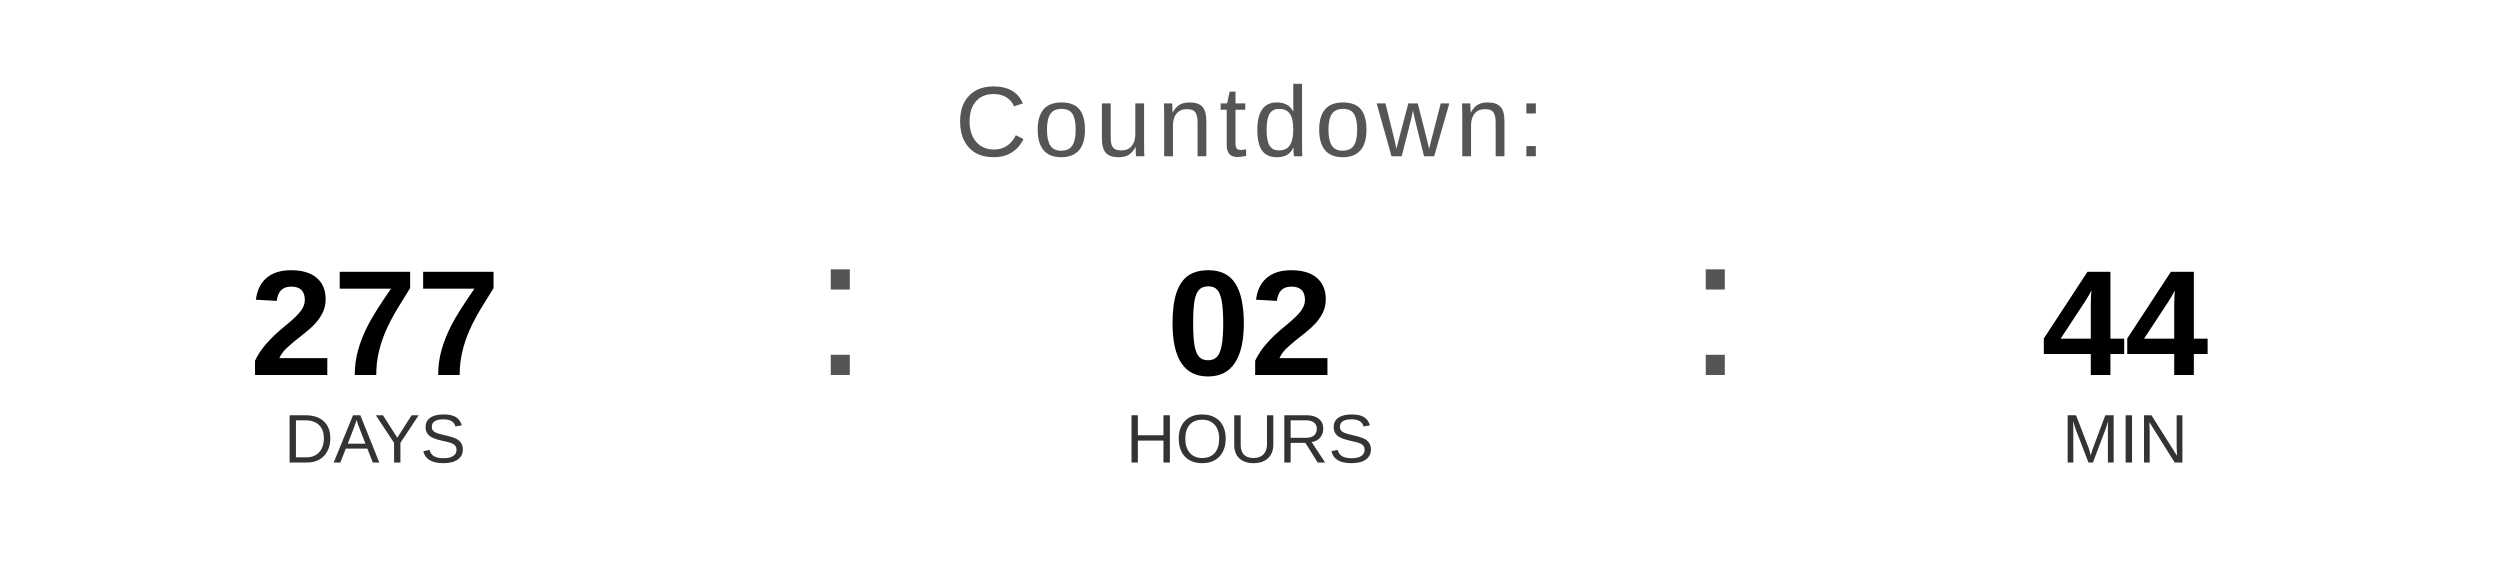
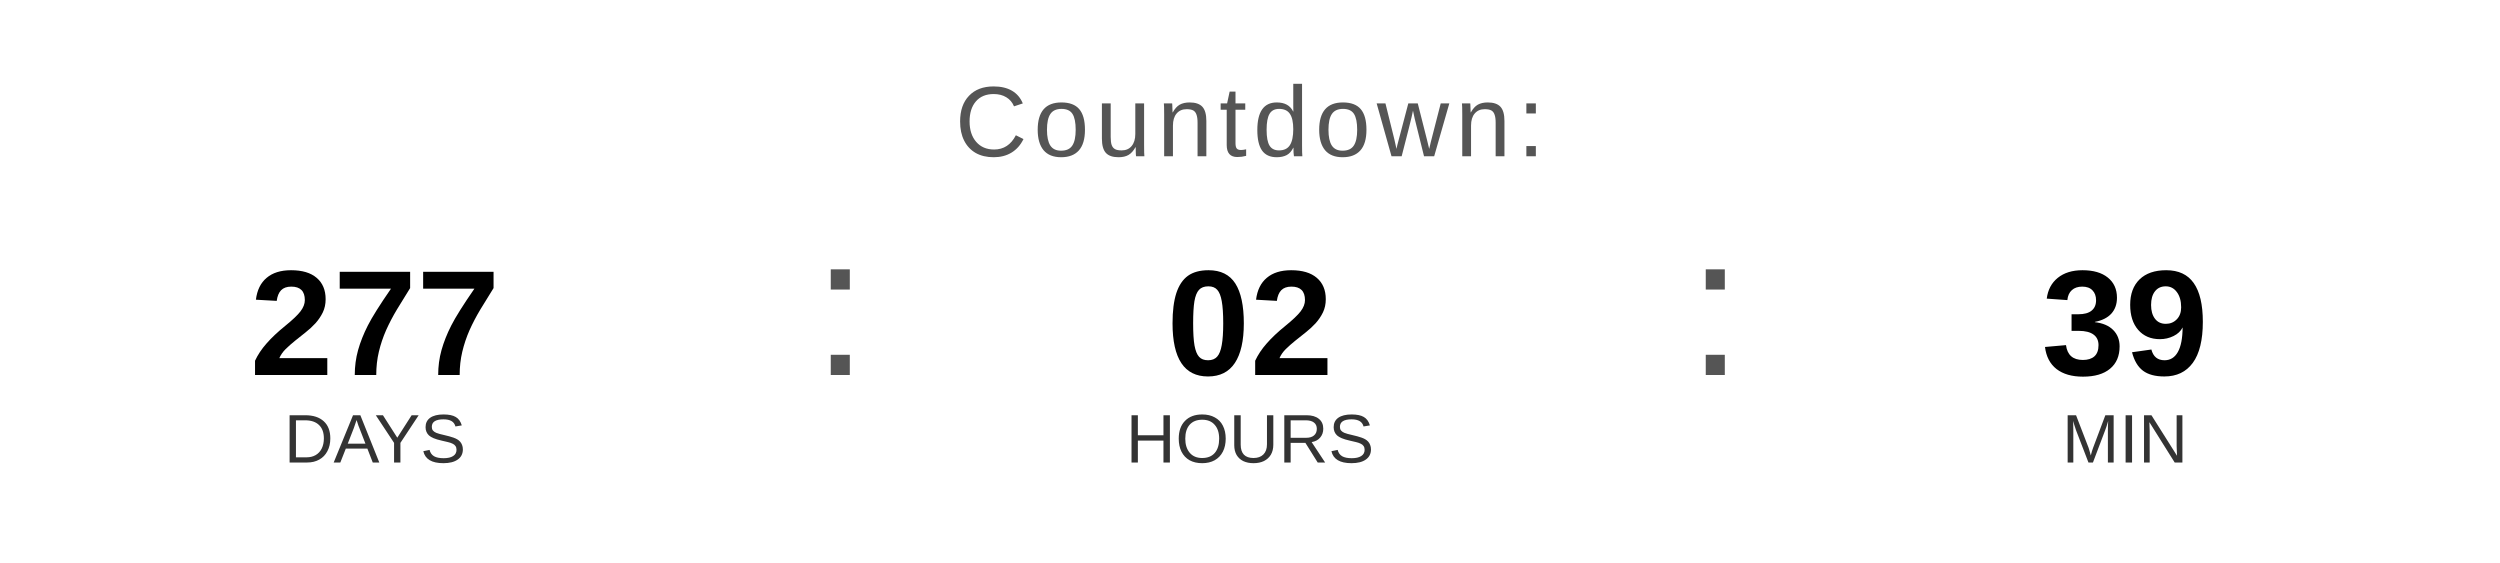
<svg xmlns="http://www.w3.org/2000/svg" width="400" height="90" viewBox="0 0 400 90">
  <text x="200" y="25" font-family="Arial, Helvetica, sans-serif" font-size="16" fill="#555555" text-anchor="middle" letter-spacing="1">
    Countdown:
  </text>
  <text x="60" y="60" font-family="Arial, Helvetica, sans-serif" font-size="24" font-weight="bold" fill="#000000" text-anchor="middle">277</text>
  <text x="60" y="74" font-family="Arial, Helvetica, sans-serif" font-size="11" fill="#333333" text-anchor="middle">DAYS</text>
  <text x="130" y="60" font-family="Arial, sans-serif" font-size="32" fill="#555555">:</text>
  <text x="200" y="60" font-family="Arial, Helvetica, sans-serif" font-size="24" font-weight="bold" fill="#000000" text-anchor="middle">02</text>
  <text x="200" y="74" font-family="Arial, Helvetica, sans-serif" font-size="11" fill="#333333" text-anchor="middle">HOURS</text>
  <text x="270" y="60" font-family="Arial, sans-serif" font-size="32" fill="#555555">:</text>
-   <text x="340" y="60" font-family="Arial, Helvetica, sans-serif" font-size="24" font-weight="bold" fill="#000000" text-anchor="middle">44</text>
+   <text x="340" y="60" font-family="Arial, Helvetica, sans-serif" font-size="24" font-weight="bold" fill="#000000" text-anchor="middle">39</text>
  <text x="340" y="74" font-family="Arial, Helvetica, sans-serif" font-size="11" fill="#333333" text-anchor="middle">MIN</text>
</svg>
